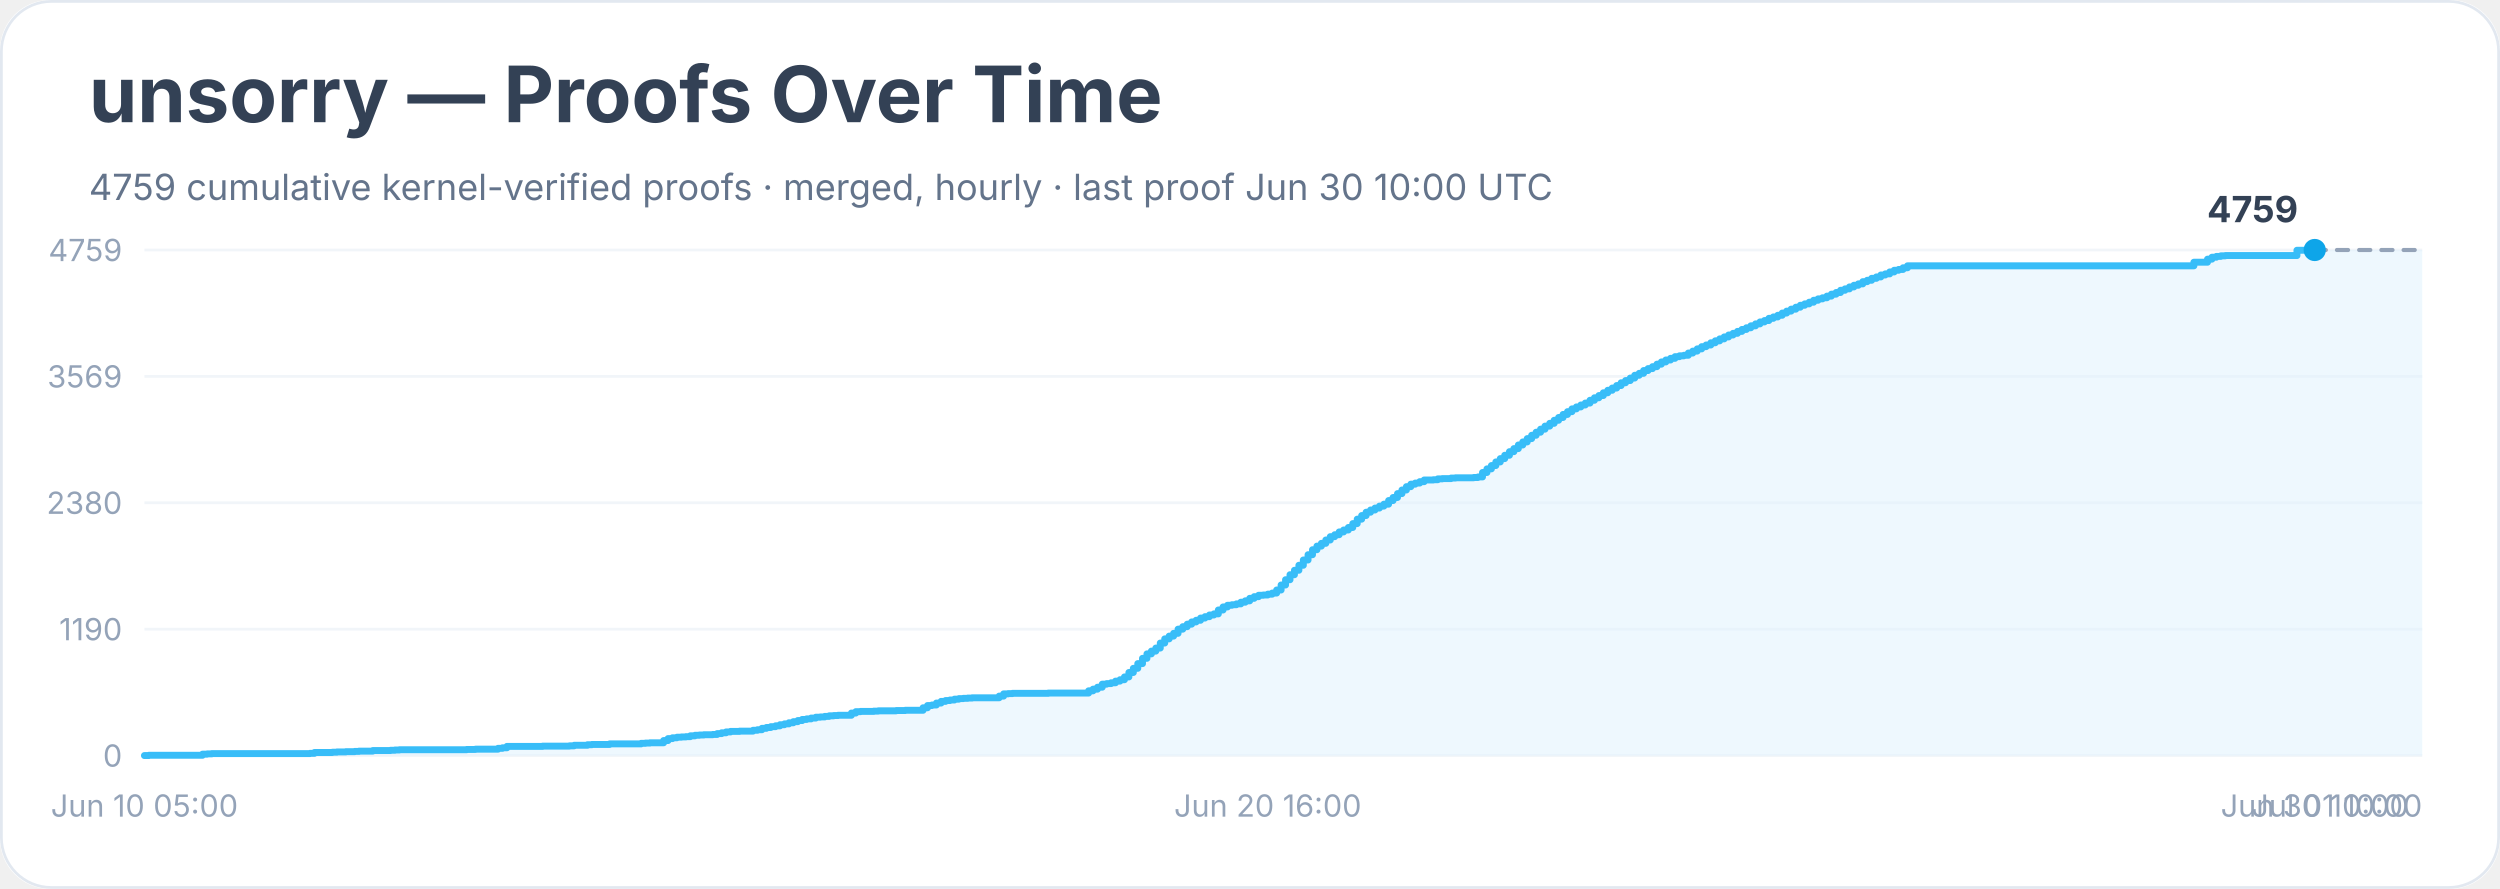
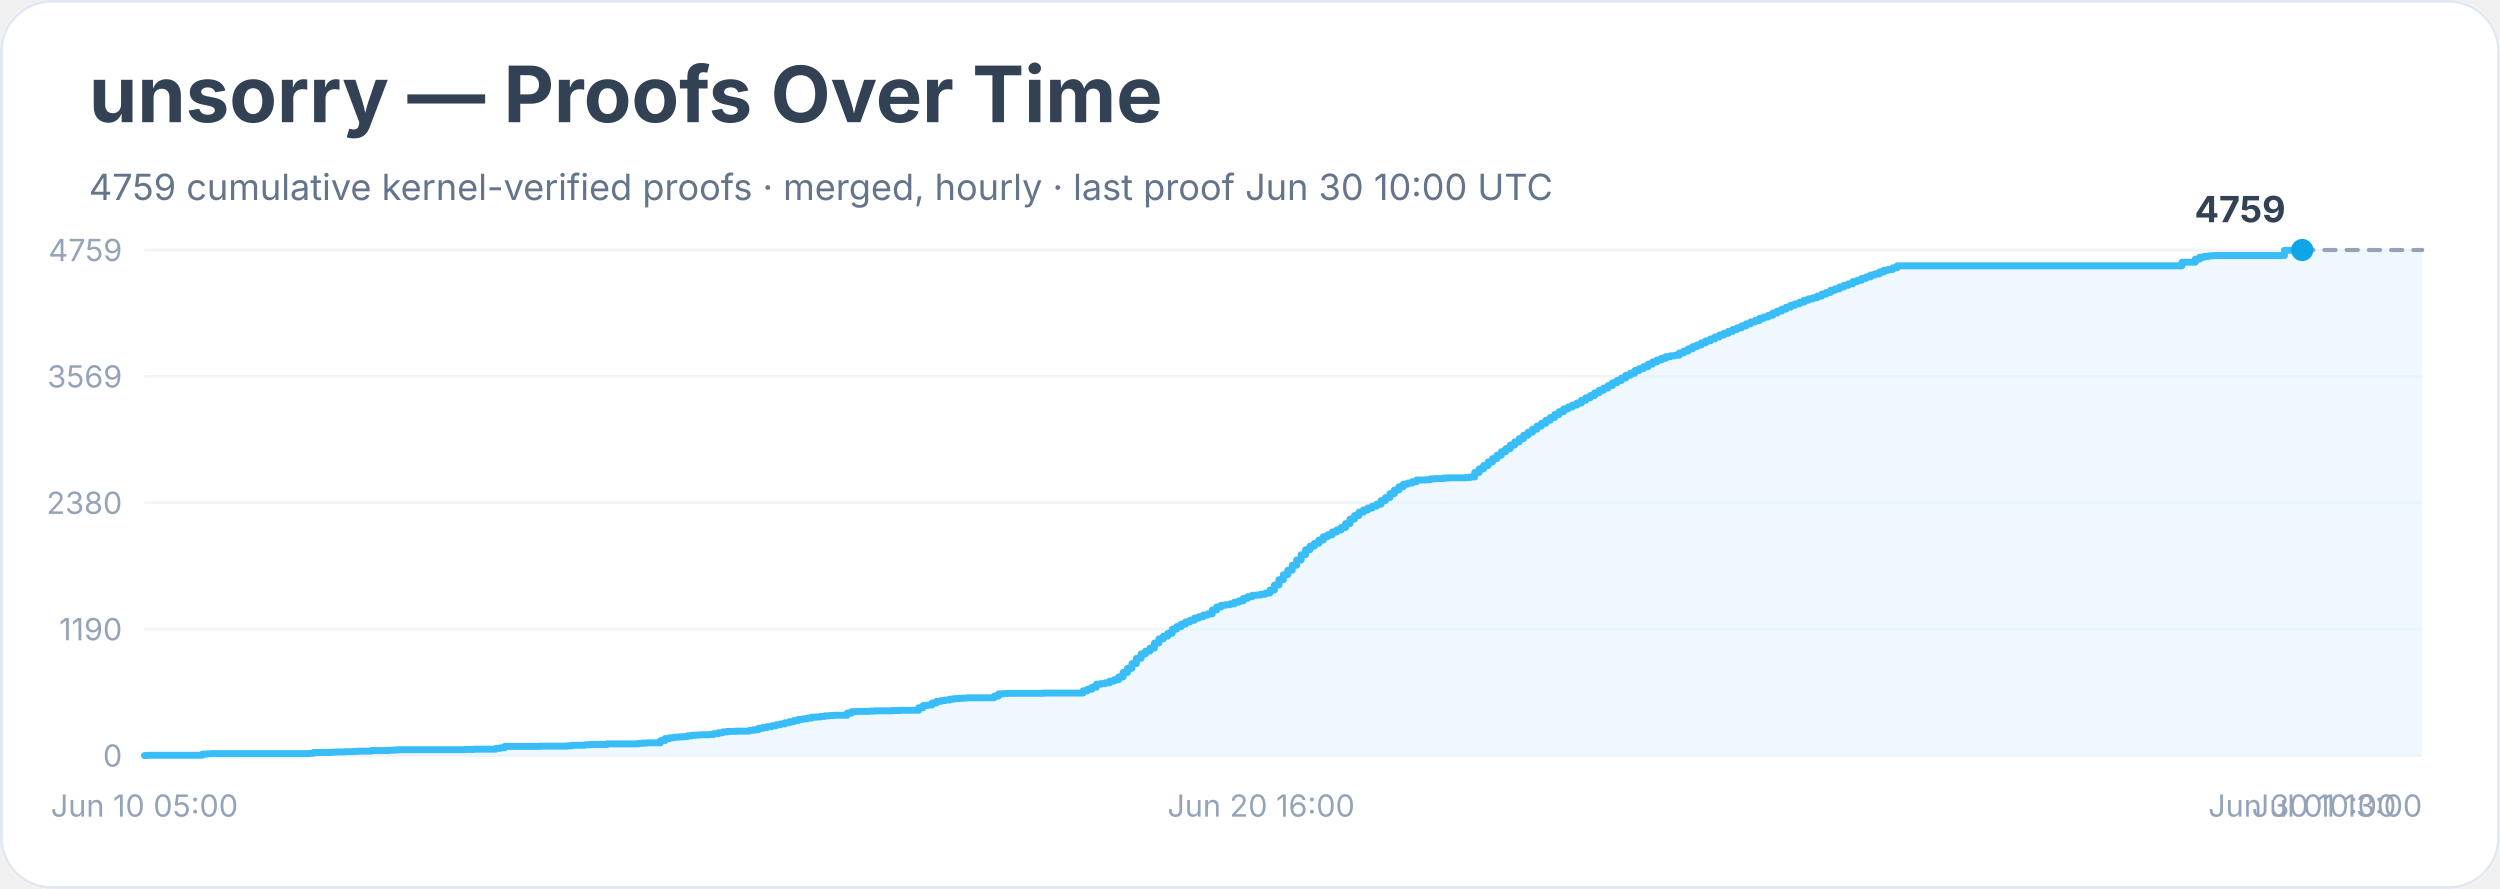
<svg xmlns="http://www.w3.org/2000/svg" width="900" height="320" viewBox="0 0 900 320" role="img" aria-labelledby="title desc">
  <rect width="900" height="100%" rx="18" fill="#ffffff" />
  <rect x="0.5" y="0.5" width="899" height="319" rx="18" fill="none" stroke="#e2e8f0" />
  <text x="32" y="44" font-family="Inter, system-ui, sans-serif" font-size="28" font-weight="700" fill="#334155">unsorry — Proofs Over Time</text>
  <text x="32" y="72" font-family="Inter, system-ui, sans-serif" font-size="13" fill="#64748b">4759 cumulative kernel-verified proofs · merged, hourly · last proof Jun 30 10:00 UTC</text>
  <line x1="52" y1="272.0" x2="872" y2="272.0" stroke="#f1f5f9" />
  <text x="44" y="276.0" text-anchor="end" font-family="Inter, system-ui, sans-serif" font-size="11" fill="#94a3b8">0</text>
  <line x1="52" y1="226.5" x2="872" y2="226.5" stroke="#f1f5f9" />
  <text x="44" y="230.5" text-anchor="end" font-family="Inter, system-ui, sans-serif" font-size="11" fill="#94a3b8">1190</text>
  <line x1="52" y1="181.0" x2="872" y2="181.0" stroke="#f1f5f9" />
  <text x="44" y="185.0" text-anchor="end" font-family="Inter, system-ui, sans-serif" font-size="11" fill="#94a3b8">2380</text>
  <line x1="52" y1="135.5" x2="872" y2="135.5" stroke="#f1f5f9" />
  <text x="44" y="139.5" text-anchor="end" font-family="Inter, system-ui, sans-serif" font-size="11" fill="#94a3b8">3569</text>
  <line x1="52" y1="90.0" x2="872" y2="90.0" stroke="#f1f5f9" />
  <text x="44" y="94.0" text-anchor="end" font-family="Inter, system-ui, sans-serif" font-size="11" fill="#94a3b8">4759</text>
-   <polygon points="52.0,272.0 52.0,272.0 53.6,272.0 53.6,271.9 72.9,271.9 72.9,271.5 74.6,271.5 74.6,271.4 76.2,271.4 76.2,271.3 81.0,271.3 81.0,271.3 90.7,271.3 90.7,271.3 111.6,271.3 111.6,271.2 113.2,271.2 113.2,270.9 114.8,270.9 114.8,270.9 119.7,270.9 119.7,270.8 121.3,270.8 121.3,270.7 122.9,270.7 122.9,270.7 124.5,270.7 124.5,270.6 127.7,270.6 127.7,270.5 129.3,270.5 129.3,270.4 134.2,270.4 134.2,270.2 140.6,270.2 140.6,270.1 142.2,270.1 142.2,270.0 143.8,270.0 143.8,269.9 156.7,269.9 156.7,269.9 159.9,269.9 159.9,269.9 168.0,269.9 168.0,269.8 169.6,269.8 169.6,269.8 171.2,269.8 171.2,269.7 177.7,269.7 177.7,269.7 179.3,269.7 179.3,269.4 180.9,269.4 180.9,269.2 182.5,269.2 182.5,268.7 184.1,268.7 184.1,268.7 195.4,268.7 195.4,268.6 200.2,268.6 200.2,268.6 203.4,268.6 203.4,268.6 205.0,268.6 205.0,268.5 206.7,268.5 206.7,268.3 208.3,268.3 208.3,268.3 209.9,268.3 209.9,268.3 211.5,268.3 211.5,268.1 213.1,268.1 213.1,268.0 219.5,268.0 219.5,267.8 222.8,267.8 222.8,267.8 229.2,267.8 229.2,267.8 230.8,267.8 230.8,267.6 232.4,267.6 232.4,267.5 234.0,267.5 234.0,267.4 237.3,267.4 237.3,267.4 238.9,267.4 238.9,266.6 240.5,266.6 240.5,265.9 242.1,265.9 242.1,265.6 243.7,265.6 243.7,265.4 245.3,265.4 245.3,265.3 246.9,265.3 246.9,265.2 248.5,265.2 248.5,264.9 250.2,264.9 250.2,264.7 251.8,264.7 251.8,264.6 253.4,264.6 253.4,264.5 256.6,264.5 256.6,264.4 258.2,264.4 258.2,264.1 259.8,264.1 259.8,263.8 261.4,263.8 261.4,263.5 263.0,263.5 263.0,263.3 266.3,263.3 266.3,263.2 269.5,263.2 269.5,263.2 271.1,263.2 271.1,262.9 272.7,262.9 272.7,262.7 274.3,262.7 274.3,262.2 275.9,262.2 275.9,261.9 277.5,261.9 277.5,261.6 279.2,261.6 279.2,261.3 280.8,261.3 280.8,260.9 282.4,260.9 282.4,260.6 284.0,260.6 284.0,260.2 285.6,260.2 285.6,259.8 287.2,259.8 287.2,259.4 288.8,259.4 288.8,259.0 290.4,259.0 290.4,258.8 292.0,258.8 292.0,258.5 293.7,258.5 293.7,258.2 295.3,258.2 295.3,258.1 296.9,258.1 296.9,257.9 298.5,257.9 298.5,257.7 300.1,257.7 300.1,257.6 301.7,257.6 301.7,257.5 304.9,257.5 304.9,257.5 306.5,257.5 306.5,256.7 308.1,256.7 308.1,256.2 309.8,256.2 309.8,256.1 311.4,256.1 311.4,256.1 314.6,256.1 314.6,256.0 316.2,256.0 316.2,255.9 322.6,255.9 322.6,255.8 325.9,255.8 325.9,255.7 330.7,255.7 330.7,255.7 332.3,255.7 332.3,254.8 333.9,254.8 333.9,254.0 335.5,254.0 335.5,253.8 337.1,253.8 337.1,253.1 338.8,253.1 338.8,252.5 340.4,252.5 340.4,252.2 342.0,252.2 342.0,252.0 343.6,252.0 343.6,251.7 345.2,251.7 345.2,251.5 346.8,251.5 346.8,251.4 348.4,251.4 348.4,251.3 350.0,251.3 350.0,251.2 359.7,251.2 359.7,250.6 361.3,250.6 361.3,249.8 362.9,249.8 362.9,249.7 364.5,249.7 364.5,249.6 366.1,249.6 366.1,249.6 377.4,249.6 377.4,249.5 391.9,249.5 391.9,248.7 393.5,248.7 393.5,248.1 395.1,248.1 395.1,247.4 396.8,247.4 396.8,246.3 398.4,246.3 398.4,246.1 400.0,246.1 400.0,245.8 401.6,245.8 401.6,245.2 403.2,245.2 403.2,244.7 404.8,244.7 404.8,243.7 406.4,243.7 406.4,242.1 408.0,242.1 408.0,240.6 409.6,240.6 409.6,238.9 411.3,238.9 411.3,237.0 412.9,237.0 412.9,235.4 414.5,235.4 414.5,234.4 416.1,234.4 416.1,233.3 417.7,233.3 417.7,231.5 419.3,231.5 419.3,230.0 420.9,230.0 420.9,229.0 422.5,229.0 422.5,228.0 424.1,228.0 424.1,226.5 425.8,226.5 425.8,225.6 427.4,225.6 427.4,224.7 429.0,224.7 429.0,223.9 430.6,223.9 430.6,223.3 432.2,223.3 432.2,222.5 433.8,222.5 433.8,222.0 435.4,222.0 435.4,221.4 437.0,221.4 437.0,221.0 438.6,221.0 438.6,219.6 440.3,219.6 440.3,218.5 441.9,218.5 441.9,217.9 443.5,217.9 443.5,217.7 445.1,217.7 445.1,217.4 446.7,217.4 446.7,216.8 448.3,216.8 448.3,216.3 449.9,216.3 449.9,215.4 451.5,215.4 451.5,214.8 453.1,214.8 453.1,214.3 454.8,214.3 454.8,214.2 456.4,214.2 456.4,213.9 458.0,213.9 458.0,213.5 459.6,213.5 459.6,212.4 461.2,212.4 461.2,210.6 462.8,210.6 462.8,208.7 464.4,208.7 464.4,206.9 466.0,206.9 466.0,205.3 467.6,205.3 467.6,203.5 469.2,203.5 469.2,201.6 470.9,201.6 470.9,199.7 472.5,199.7 472.5,197.9 474.1,197.9 474.1,196.6 475.7,196.6 475.7,195.6 477.3,195.6 477.3,194.4 478.9,194.4 478.9,193.2 480.5,193.2 480.5,192.5 482.1,192.5 482.1,191.5 483.7,191.5 483.7,190.8 485.4,190.8 485.4,189.9 487.0,189.9 487.0,188.5 488.6,188.5 488.6,186.9 490.2,186.9 490.2,185.6 491.8,185.6 491.8,184.4 493.4,184.4 493.4,183.6 495.0,183.6 495.0,182.9 496.6,182.9 496.6,182.2 498.2,182.2 498.2,181.5 499.9,181.5 499.9,180.2 501.5,180.2 501.5,179.1 503.1,179.1 503.1,177.7 504.7,177.7 504.7,176.4 506.3,176.4 506.3,175.2 507.9,175.2 507.9,174.3 509.5,174.3 509.5,173.9 511.1,173.9 511.1,173.4 512.7,173.4 512.7,172.8 514.4,172.8 514.4,172.8 516.0,172.8 516.0,172.7 517.6,172.7 517.6,172.4 519.2,172.4 519.2,172.3 520.8,172.3 520.8,172.3 522.4,172.3 522.4,172.1 524.0,172.1 524.0,172.0 528.9,172.0 528.9,172.0 530.5,172.0 530.5,171.9 532.1,171.9 532.1,171.7 533.7,171.7 533.7,170.1 535.3,170.1 535.3,168.8 536.9,168.8 536.9,167.6 538.5,167.6 538.5,166.3 540.1,166.3 540.1,165.1 541.7,165.1 541.7,163.9 543.4,163.9 543.4,162.6 545.0,162.6 545.0,161.5 546.6,161.5 546.6,160.2 548.2,160.2 548.2,159.1 549.8,159.1 549.8,157.9 551.4,157.9 551.4,156.7 553.0,156.7 553.0,155.6 554.6,155.6 554.6,154.5 556.2,154.5 556.2,153.4 557.9,153.4 557.9,152.4 559.5,152.4 559.5,151.3 561.1,151.3 561.1,150.3 562.7,150.3 562.7,149.2 564.3,149.2 564.3,148.2 565.9,148.2 565.9,147.2 567.5,147.2 567.5,146.5 569.1,146.5 569.1,145.8 570.7,145.8 570.7,145.1 572.4,145.1 572.4,144.1 574.0,144.1 574.0,143.2 575.6,143.2 575.6,142.4 577.2,142.4 577.2,141.4 578.8,141.4 578.8,140.5 580.4,140.5 580.4,139.7 582.0,139.7 582.0,138.8 583.6,138.8 583.6,137.8 585.2,137.8 585.2,137.0 586.9,137.0 586.9,136.1 588.5,136.1 588.5,135.1 590.1,135.1 590.1,134.4 591.7,134.4 591.7,133.4 593.3,133.4 593.3,132.7 594.9,132.7 594.9,132.0 596.5,132.0 596.5,131.1 598.1,131.1 598.1,130.3 599.7,130.3 599.7,129.6 601.4,129.6 601.4,129.0 603.0,129.0 603.0,128.4 604.6,128.4 604.6,128.1 606.2,128.1 606.2,127.9 607.8,127.9 607.8,127.1 609.4,127.1 609.4,126.4 611.0,126.4 611.0,125.6 612.6,125.6 612.6,124.8 614.2,124.8 614.2,124.2 615.9,124.2 615.9,123.4 617.5,123.4 617.5,122.7 619.1,122.7 619.1,122.0 620.7,122.0 620.7,121.3 622.3,121.3 622.3,120.6 623.9,120.6 623.9,120.0 625.5,120.0 625.5,119.3 627.1,119.3 627.1,118.6 628.7,118.6 628.7,118.0 630.3,118.0 630.3,117.3 632.0,117.3 632.0,116.6 633.6,116.6 633.6,115.9 635.2,115.9 635.2,115.4 636.8,115.4 636.8,114.6 638.4,114.6 638.4,114.1 640.0,114.1 640.0,113.5 641.6,113.5 641.6,112.7 643.2,112.7 643.2,112.0 644.8,112.0 644.8,111.3 646.5,111.3 646.5,110.6 648.1,110.6 648.1,109.9 649.7,109.9 649.7,109.4 651.3,109.4 651.3,108.8 652.9,108.8 652.9,108.1 654.5,108.1 654.5,107.6 656.1,107.6 656.1,107.2 657.7,107.2 657.7,106.6 659.3,106.6 659.3,105.9 661.0,105.9 661.0,105.3 662.6,105.3 662.6,104.5 664.2,104.5 664.2,104.0 665.8,104.0 665.8,103.3 667.4,103.3 667.4,102.7 669.0,102.7 669.0,102.2 670.6,102.2 670.6,101.4 672.2,101.4 672.2,100.9 673.8,100.9 673.8,100.2 675.5,100.2 675.5,99.7 677.1,99.7 677.1,99.0 678.7,99.0 678.7,98.6 680.3,98.6 680.3,97.9 681.9,97.9 681.9,97.3 683.5,97.3 683.5,97.0 685.1,97.0 685.1,96.4 686.7,96.4 686.7,95.7 789.8,95.7 789.8,94.4 794.7,94.4 794.7,93.3 796.3,93.3 796.3,92.6 797.9,92.6 797.9,92.3 799.5,92.3 799.5,92.1 801.1,92.1 801.1,92.0 826.9,92.0 826.9,90.1 830.1,90.1 830.1,90.0 833.3,90.0 833.3,90.0 872.0,90.0 872.0,272.0" fill="#e0f2fe" opacity="0.55" />
-   <polyline points="52.0,272.0 53.6,272.0 53.6,271.9 72.9,271.9 72.9,271.5 74.6,271.5 74.6,271.4 76.2,271.4 76.2,271.3 81.0,271.3 81.0,271.3 90.7,271.3 90.7,271.3 111.6,271.3 111.6,271.2 113.2,271.2 113.2,270.9 114.8,270.9 114.8,270.9 119.7,270.9 119.7,270.8 121.3,270.8 121.3,270.7 122.9,270.7 122.9,270.7 124.5,270.7 124.5,270.6 127.7,270.6 127.7,270.5 129.3,270.5 129.3,270.4 134.2,270.4 134.2,270.2 140.6,270.2 140.6,270.1 142.2,270.1 142.2,270.0 143.8,270.0 143.8,269.9 156.7,269.9 156.7,269.9 159.9,269.9 159.9,269.9 168.0,269.9 168.0,269.8 169.6,269.8 169.6,269.8 171.2,269.8 171.2,269.7 177.7,269.7 177.7,269.7 179.3,269.7 179.3,269.4 180.9,269.4 180.9,269.2 182.5,269.2 182.5,268.7 184.1,268.7 184.1,268.7 195.4,268.7 195.4,268.6 200.2,268.6 200.2,268.6 203.4,268.6 203.4,268.6 205.0,268.6 205.0,268.5 206.7,268.5 206.7,268.3 208.3,268.3 208.3,268.3 209.9,268.3 209.9,268.3 211.5,268.3 211.5,268.1 213.1,268.1 213.1,268.0 219.5,268.0 219.5,267.8 222.8,267.8 222.8,267.8 229.2,267.8 229.2,267.8 230.8,267.8 230.8,267.6 232.4,267.6 232.4,267.5 234.0,267.5 234.0,267.4 237.3,267.4 237.3,267.4 238.9,267.4 238.9,266.6 240.5,266.6 240.5,265.9 242.1,265.9 242.1,265.6 243.7,265.6 243.7,265.4 245.3,265.4 245.3,265.3 246.9,265.3 246.9,265.2 248.5,265.2 248.5,264.9 250.2,264.9 250.2,264.7 251.8,264.7 251.8,264.6 253.4,264.6 253.4,264.5 256.6,264.5 256.6,264.4 258.2,264.4 258.2,264.1 259.8,264.1 259.8,263.8 261.4,263.8 261.4,263.5 263.0,263.5 263.0,263.3 266.3,263.3 266.3,263.2 269.5,263.2 269.5,263.2 271.1,263.2 271.1,262.9 272.7,262.9 272.7,262.7 274.3,262.7 274.3,262.2 275.9,262.2 275.9,261.9 277.5,261.9 277.5,261.6 279.2,261.6 279.2,261.3 280.8,261.3 280.8,260.9 282.4,260.9 282.4,260.6 284.0,260.6 284.0,260.2 285.6,260.2 285.6,259.8 287.2,259.8 287.2,259.4 288.8,259.4 288.8,259.0 290.4,259.0 290.4,258.8 292.0,258.8 292.0,258.5 293.7,258.5 293.7,258.2 295.3,258.2 295.3,258.1 296.9,258.1 296.9,257.9 298.5,257.9 298.5,257.7 300.1,257.7 300.1,257.6 301.7,257.6 301.7,257.5 304.9,257.5 304.9,257.5 306.5,257.5 306.5,256.7 308.1,256.7 308.1,256.2 309.8,256.2 309.8,256.1 311.4,256.1 311.4,256.1 314.6,256.1 314.6,256.0 316.2,256.0 316.2,255.9 322.6,255.9 322.6,255.8 325.9,255.8 325.9,255.7 330.7,255.7 330.7,255.7 332.3,255.7 332.3,254.8 333.9,254.8 333.9,254.0 335.5,254.0 335.5,253.8 337.1,253.8 337.1,253.1 338.8,253.1 338.8,252.5 340.4,252.5 340.4,252.2 342.0,252.2 342.0,252.0 343.6,252.0 343.6,251.7 345.2,251.7 345.2,251.5 346.8,251.5 346.8,251.4 348.4,251.4 348.4,251.3 350.0,251.3 350.0,251.2 359.7,251.2 359.7,250.6 361.3,250.6 361.3,249.8 362.9,249.8 362.9,249.7 364.5,249.7 364.5,249.6 366.1,249.6 366.1,249.6 377.4,249.6 377.4,249.5 391.9,249.5 391.9,248.7 393.5,248.7 393.5,248.1 395.1,248.1 395.1,247.4 396.8,247.4 396.8,246.3 398.4,246.3 398.4,246.1 400.0,246.1 400.0,245.8 401.6,245.8 401.6,245.2 403.2,245.2 403.2,244.7 404.8,244.7 404.8,243.7 406.4,243.7 406.4,242.1 408.0,242.1 408.0,240.6 409.6,240.6 409.6,238.9 411.3,238.9 411.3,237.0 412.9,237.0 412.9,235.4 414.5,235.4 414.5,234.4 416.1,234.4 416.1,233.3 417.7,233.3 417.7,231.5 419.3,231.5 419.3,230.0 420.9,230.0 420.9,229.0 422.5,229.0 422.5,228.0 424.1,228.0 424.1,226.5 425.8,226.5 425.8,225.6 427.4,225.6 427.4,224.7 429.0,224.7 429.0,223.9 430.6,223.9 430.6,223.3 432.2,223.3 432.2,222.5 433.8,222.5 433.8,222.0 435.4,222.0 435.4,221.4 437.0,221.4 437.0,221.0 438.6,221.0 438.6,219.6 440.3,219.6 440.3,218.5 441.9,218.5 441.9,217.9 443.5,217.9 443.5,217.7 445.1,217.7 445.1,217.4 446.7,217.4 446.7,216.8 448.3,216.8 448.3,216.3 449.9,216.3 449.9,215.4 451.5,215.4 451.5,214.8 453.1,214.8 453.1,214.3 454.8,214.3 454.8,214.2 456.4,214.2 456.4,213.9 458.0,213.9 458.0,213.5 459.6,213.5 459.6,212.4 461.2,212.4 461.2,210.6 462.8,210.6 462.8,208.7 464.4,208.7 464.4,206.9 466.0,206.9 466.0,205.3 467.6,205.3 467.6,203.5 469.2,203.5 469.2,201.6 470.9,201.6 470.9,199.7 472.5,199.7 472.5,197.9 474.1,197.9 474.1,196.6 475.7,196.6 475.7,195.6 477.3,195.6 477.3,194.4 478.9,194.4 478.9,193.2 480.5,193.2 480.5,192.5 482.1,192.5 482.1,191.5 483.7,191.5 483.7,190.8 485.4,190.8 485.4,189.9 487.0,189.9 487.0,188.5 488.6,188.5 488.6,186.9 490.2,186.9 490.2,185.6 491.8,185.6 491.8,184.4 493.4,184.4 493.4,183.6 495.0,183.6 495.0,182.9 496.6,182.9 496.6,182.2 498.2,182.2 498.2,181.5 499.9,181.5 499.9,180.2 501.5,180.2 501.5,179.1 503.1,179.1 503.1,177.7 504.7,177.7 504.7,176.4 506.3,176.4 506.3,175.2 507.9,175.2 507.9,174.3 509.5,174.3 509.5,173.9 511.1,173.9 511.1,173.4 512.7,173.4 512.7,172.8 514.4,172.8 514.4,172.8 516.0,172.8 516.0,172.7 517.6,172.7 517.6,172.4 519.2,172.4 519.2,172.3 520.8,172.3 520.8,172.3 522.4,172.3 522.4,172.1 524.0,172.1 524.0,172.0 528.9,172.0 528.9,172.0 530.5,172.0 530.5,171.9 532.1,171.9 532.1,171.7 533.7,171.7 533.7,170.1 535.3,170.1 535.3,168.8 536.9,168.8 536.9,167.6 538.5,167.6 538.5,166.3 540.1,166.3 540.1,165.1 541.7,165.1 541.7,163.9 543.4,163.9 543.4,162.6 545.0,162.6 545.0,161.5 546.6,161.5 546.6,160.2 548.2,160.2 548.2,159.1 549.8,159.1 549.8,157.9 551.4,157.9 551.4,156.7 553.0,156.7 553.0,155.6 554.6,155.6 554.6,154.5 556.2,154.5 556.2,153.4 557.9,153.4 557.9,152.4 559.5,152.4 559.5,151.3 561.1,151.3 561.1,150.3 562.7,150.3 562.7,149.2 564.3,149.2 564.3,148.2 565.9,148.2 565.9,147.2 567.5,147.2 567.5,146.5 569.1,146.5 569.1,145.8 570.7,145.8 570.7,145.1 572.4,145.1 572.4,144.1 574.0,144.1 574.0,143.2 575.6,143.2 575.6,142.4 577.2,142.4 577.2,141.4 578.8,141.4 578.8,140.5 580.4,140.5 580.4,139.7 582.0,139.7 582.0,138.8 583.6,138.8 583.6,137.8 585.2,137.8 585.2,137.0 586.9,137.0 586.9,136.1 588.5,136.1 588.5,135.1 590.1,135.1 590.1,134.4 591.7,134.4 591.7,133.4 593.3,133.4 593.3,132.7 594.9,132.7 594.9,132.0 596.5,132.0 596.5,131.1 598.1,131.1 598.1,130.3 599.7,130.3 599.7,129.6 601.4,129.6 601.4,129.0 603.0,129.0 603.0,128.4 604.6,128.4 604.6,128.1 606.2,128.1 606.2,127.9 607.8,127.9 607.8,127.1 609.4,127.1 609.4,126.4 611.0,126.4 611.0,125.6 612.6,125.6 612.6,124.8 614.2,124.8 614.2,124.2 615.9,124.2 615.9,123.4 617.5,123.4 617.5,122.7 619.1,122.7 619.1,122.0 620.7,122.0 620.7,121.3 622.3,121.3 622.3,120.6 623.9,120.6 623.9,120.0 625.5,120.0 625.5,119.3 627.1,119.3 627.1,118.6 628.7,118.6 628.7,118.0 630.3,118.0 630.3,117.3 632.0,117.3 632.0,116.6 633.6,116.6 633.6,115.9 635.2,115.9 635.2,115.4 636.8,115.4 636.8,114.6 638.4,114.6 638.4,114.1 640.0,114.1 640.0,113.5 641.6,113.5 641.6,112.7 643.2,112.7 643.2,112.0 644.8,112.0 644.8,111.3 646.5,111.3 646.5,110.6 648.1,110.6 648.1,109.9 649.7,109.9 649.7,109.4 651.3,109.4 651.3,108.8 652.9,108.8 652.9,108.1 654.5,108.1 654.5,107.6 656.1,107.6 656.1,107.2 657.7,107.2 657.7,106.6 659.3,106.6 659.3,105.9 661.0,105.9 661.0,105.3 662.6,105.3 662.6,104.5 664.2,104.5 664.2,104.0 665.8,104.0 665.8,103.3 667.4,103.3 667.4,102.7 669.0,102.7 669.0,102.2 670.6,102.2 670.6,101.4 672.2,101.4 672.2,100.9 673.8,100.9 673.8,100.2 675.5,100.2 675.5,99.7 677.1,99.7 677.1,99.0 678.7,99.0 678.7,98.6 680.3,98.6 680.3,97.9 681.9,97.9 681.9,97.3 683.5,97.3 683.5,97.0 685.1,97.0 685.1,96.4 686.7,96.4 686.7,95.7 789.8,95.7 789.8,94.4 794.7,94.4 794.7,93.3 796.3,93.3 796.3,92.6 797.9,92.6 797.9,92.3 799.5,92.3 799.5,92.1 801.1,92.1 801.1,92.0 826.9,92.0 826.9,90.1 830.1,90.1 830.1,90.0 833.3,90.0 833.3,90.0" fill="none" stroke="#38bdf8" stroke-width="2.5" stroke-linejoin="round" stroke-linecap="round" />
-   <polyline points="833.3,90.0 872.0,90.0" fill="none" stroke="#94a3b8" stroke-width="1.5" stroke-dasharray="4 4" stroke-linecap="round" />
-   <circle cx="833.3" cy="90.0" r="4" fill="#0ea5e9" />
-   <text x="827.3" y="80.0" text-anchor="end" font-family="Inter, system-ui, sans-serif" font-size="13" font-weight="700" fill="#334155">4759</text>
+   <polygon points="52.0,272.0 52.0,272.0 53.6,272.0 53.6,271.9 72.8,271.9 72.8,271.5 74.4,271.5 74.4,271.4 76.0,271.4 76.0,271.3 80.8,271.3 80.8,271.3 90.4,271.3 90.4,271.3 111.3,271.3 111.3,271.2 112.9,271.2 112.9,270.9 114.5,270.9 114.5,270.9 119.3,270.9 119.3,270.8 120.9,270.8 120.9,270.7 122.5,270.7 122.5,270.7 124.1,270.7 124.1,270.6 127.3,270.6 127.3,270.5 128.9,270.5 128.9,270.4 133.7,270.4 133.7,270.2 140.1,270.2 140.1,270.1 141.7,270.1 141.7,270.0 143.3,270.0 143.3,269.9 156.1,269.9 156.1,269.9 159.3,269.9 159.3,269.9 167.3,269.9 167.3,269.8 168.9,269.8 168.9,269.8 170.5,269.8 170.5,269.7 176.9,269.7 176.9,269.7 178.5,269.7 178.5,269.4 180.1,269.4 180.1,269.2 181.7,269.2 181.7,268.7 183.3,268.7 183.3,268.7 194.5,268.7 194.5,268.6 199.3,268.6 199.3,268.6 202.5,268.6 202.5,268.6 204.1,268.6 204.1,268.5 205.8,268.5 205.8,268.3 207.4,268.3 207.4,268.3 209.0,268.3 209.0,268.3 210.6,268.3 210.6,268.1 212.2,268.1 212.2,268.0 218.6,268.0 218.6,267.8 221.8,267.8 221.8,267.8 228.2,267.8 228.2,267.8 229.8,267.8 229.8,267.6 231.4,267.6 231.4,267.5 233.0,267.5 233.0,267.4 236.2,267.4 236.2,267.4 237.8,267.4 237.8,266.6 239.4,266.6 239.4,265.9 241.0,265.9 241.0,265.6 242.6,265.6 242.6,265.4 244.2,265.4 244.2,265.3 245.8,265.3 245.8,265.2 247.4,265.2 247.4,264.9 249.0,264.9 249.0,264.7 250.6,264.7 250.6,264.6 252.2,264.6 252.2,264.5 255.4,264.5 255.4,264.4 257.0,264.4 257.0,264.1 258.6,264.1 258.6,263.8 260.2,263.8 260.2,263.5 261.8,263.5 261.8,263.3 265.0,263.3 265.0,263.2 268.2,263.2 268.2,263.2 269.8,263.2 269.8,262.9 271.4,262.9 271.4,262.7 273.0,262.7 273.0,262.2 274.6,262.2 274.6,261.9 276.2,261.9 276.2,261.6 277.8,261.6 277.8,261.3 279.4,261.3 279.4,260.9 281.0,260.9 281.0,260.6 282.6,260.6 282.6,260.2 284.2,260.2 284.2,259.8 285.8,259.8 285.8,259.4 287.4,259.4 287.4,259.0 289.0,259.0 289.0,258.8 290.6,258.8 290.6,258.5 292.2,258.5 292.2,258.2 293.8,258.2 293.8,258.1 295.4,258.1 295.4,257.9 297.0,257.9 297.0,257.7 298.6,257.7 298.6,257.6 300.2,257.6 300.2,257.5 303.4,257.5 303.4,257.5 305.0,257.5 305.0,256.7 306.6,256.7 306.6,256.2 308.2,256.2 308.2,256.1 309.9,256.1 309.9,256.1 313.1,256.1 313.1,256.0 314.7,256.0 314.7,255.9 321.1,255.9 321.1,255.8 324.3,255.8 324.3,255.7 329.1,255.7 329.1,255.7 330.7,255.7 330.7,254.8 332.3,254.8 332.3,254.0 333.9,254.0 333.9,253.8 335.5,253.8 335.5,253.1 337.1,253.1 337.1,252.5 338.7,252.5 338.7,252.2 340.3,252.2 340.3,252.0 341.9,252.0 341.9,251.7 343.5,251.7 343.5,251.5 345.1,251.5 345.1,251.4 346.7,251.4 346.7,251.3 348.3,251.3 348.3,251.2 357.9,251.2 357.9,250.6 359.5,250.6 359.5,249.8 361.1,249.8 361.1,249.7 362.7,249.7 362.7,249.6 364.3,249.6 364.3,249.6 375.5,249.6 375.5,249.5 389.9,249.5 389.9,248.7 391.5,248.7 391.5,248.1 393.1,248.1 393.1,247.4 394.7,247.4 394.7,246.3 396.3,246.3 396.3,246.1 397.9,246.1 397.9,245.8 399.5,245.8 399.5,245.2 401.1,245.2 401.1,244.7 402.7,244.7 402.7,243.7 404.3,243.7 404.3,242.1 405.9,242.1 405.9,240.6 407.5,240.6 407.5,238.9 409.1,238.9 409.1,237.0 410.8,237.0 410.8,235.4 412.4,235.4 412.4,234.4 414.0,234.4 414.0,233.3 415.6,233.3 415.6,231.5 417.2,231.5 417.2,230.0 418.8,230.0 418.8,229.0 420.4,229.0 420.4,228.0 422.0,228.0 422.0,226.5 423.6,226.5 423.6,225.6 425.2,225.6 425.2,224.7 426.8,224.7 426.8,223.9 428.4,223.9 428.4,223.3 430.0,223.3 430.0,222.5 431.6,222.5 431.6,222.0 433.2,222.0 433.2,221.4 434.8,221.4 434.8,221.0 436.4,221.0 436.4,219.6 438.0,219.6 438.0,218.5 439.6,218.5 439.6,217.9 441.2,217.9 441.2,217.7 442.8,217.7 442.8,217.4 444.4,217.4 444.4,216.8 446.0,216.8 446.0,216.3 447.6,216.3 447.6,215.4 449.2,215.4 449.2,214.8 450.8,214.8 450.8,214.3 452.4,214.3 452.4,214.2 454.0,214.2 454.0,213.9 455.6,213.9 455.6,213.5 457.2,213.5 457.2,212.4 458.8,212.4 458.8,210.6 460.4,210.6 460.4,208.7 462.0,208.7 462.0,206.9 463.6,206.9 463.6,205.3 465.2,205.3 465.2,203.5 466.8,203.5 466.8,201.6 468.4,201.6 468.4,199.7 470.0,199.7 470.0,197.9 471.6,197.9 471.6,196.6 473.2,196.6 473.2,195.6 474.8,195.6 474.8,194.4 476.4,194.4 476.4,193.2 478.0,193.2 478.0,192.5 479.6,192.5 479.6,191.5 481.2,191.5 481.2,190.8 482.8,190.8 482.8,189.9 484.4,189.9 484.4,188.5 486.0,188.5 486.0,186.9 487.6,186.9 487.6,185.6 489.2,185.6 489.2,184.4 490.8,184.4 490.8,183.6 492.4,183.6 492.4,182.9 494.0,182.9 494.0,182.2 495.6,182.2 495.6,181.5 497.2,181.5 497.2,180.2 498.8,180.2 498.8,179.1 500.4,179.1 500.4,177.7 502.0,177.7 502.0,176.4 503.6,176.4 503.6,175.2 505.2,175.2 505.2,174.3 506.8,174.3 506.8,173.9 508.4,173.9 508.4,173.4 510.0,173.4 510.0,172.8 511.6,172.8 511.6,172.8 513.2,172.8 513.2,172.7 514.9,172.7 514.9,172.4 516.5,172.4 516.5,172.3 518.1,172.3 518.1,172.3 519.7,172.3 519.7,172.1 521.3,172.1 521.3,172.0 526.1,172.0 526.1,172.0 527.7,172.0 527.7,171.9 529.3,171.9 529.3,171.7 530.9,171.7 530.9,170.1 532.5,170.1 532.5,168.8 534.1,168.8 534.1,167.6 535.7,167.6 535.7,166.3 537.3,166.3 537.3,165.1 538.9,165.1 538.9,163.9 540.5,163.9 540.5,162.6 542.1,162.6 542.1,161.5 543.7,161.5 543.7,160.2 545.3,160.2 545.3,159.1 546.9,159.1 546.9,157.9 548.5,157.9 548.5,156.7 550.1,156.7 550.1,155.6 551.7,155.6 551.7,154.5 553.3,154.5 553.3,153.4 554.9,153.4 554.9,152.4 556.5,152.4 556.5,151.3 558.1,151.3 558.1,150.3 559.7,150.3 559.7,149.2 561.3,149.2 561.3,148.2 562.9,148.2 562.9,147.2 564.5,147.2 564.5,146.5 566.1,146.5 566.1,145.8 567.7,145.8 567.7,145.1 569.3,145.1 569.3,144.1 570.9,144.1 570.9,143.2 572.5,143.2 572.5,142.4 574.1,142.4 574.1,141.4 575.7,141.4 575.7,140.5 577.3,140.5 577.3,139.7 578.9,139.7 578.9,138.8 580.5,138.8 580.5,137.8 582.1,137.8 582.1,137.0 583.7,137.0 583.7,136.1 585.3,136.1 585.3,135.1 586.9,135.1 586.9,134.4 588.5,134.4 588.5,133.4 590.1,133.4 590.1,132.7 591.7,132.7 591.7,132.0 593.3,132.0 593.3,131.1 594.9,131.1 594.9,130.3 596.5,130.3 596.5,129.6 598.1,129.6 598.1,129.0 599.7,129.0 599.7,128.4 601.3,128.4 601.3,128.1 602.9,128.1 602.9,127.9 604.5,127.9 604.5,127.1 606.1,127.1 606.1,126.4 607.7,126.4 607.7,125.6 609.3,125.6 609.3,124.8 610.9,124.8 610.9,124.2 612.5,124.2 612.5,123.4 614.1,123.4 614.1,122.7 615.8,122.7 615.8,122.0 617.4,122.0 617.4,121.3 619.0,121.3 619.0,120.6 620.6,120.6 620.6,120.0 622.2,120.0 622.2,119.3 623.8,119.3 623.8,118.6 625.4,118.6 625.4,118.0 627.0,118.0 627.0,117.3 628.6,117.3 628.6,116.6 630.2,116.6 630.2,115.9 631.8,115.9 631.8,115.4 633.4,115.4 633.4,114.6 635.0,114.6 635.0,114.1 636.6,114.1 636.6,113.5 638.2,113.5 638.2,112.7 639.8,112.7 639.8,112.0 641.4,112.0 641.4,111.3 643.0,111.3 643.0,110.6 644.6,110.6 644.6,109.9 646.2,109.9 646.2,109.4 647.8,109.4 647.8,108.8 649.4,108.8 649.4,108.1 651.0,108.1 651.0,107.6 652.6,107.6 652.6,107.2 654.2,107.2 654.2,106.6 655.8,106.6 655.8,105.9 657.4,105.9 657.4,105.3 659.0,105.3 659.0,104.5 660.6,104.5 660.6,104.0 662.2,104.0 662.2,103.3 663.8,103.3 663.8,102.7 665.4,102.7 665.4,102.2 667.0,102.2 667.0,101.4 668.6,101.4 668.6,100.9 670.2,100.9 670.2,100.2 671.8,100.2 671.8,99.7 673.4,99.7 673.4,99.0 675.0,99.0 675.0,98.6 676.6,98.6 676.6,97.9 678.2,97.9 678.2,97.3 679.8,97.3 679.8,97.0 681.4,97.0 681.4,96.4 683.0,96.4 683.0,95.7 785.5,95.7 785.5,94.4 790.3,94.4 790.3,93.3 791.9,93.3 791.9,92.6 793.5,92.6 793.5,92.3 795.1,92.3 795.1,92.1 796.7,92.1 796.7,92.0 822.4,92.0 822.4,90.1 825.6,90.1 825.6,90.0 828.8,90.0 828.8,90.0 872.0,90.0 872.0,272.0" fill="#e0f2fe" opacity="0.55" />
+   <polyline points="52.0,272.0 53.6,272.0 53.6,271.9 72.8,271.9 72.8,271.5 74.4,271.5 74.4,271.4 76.0,271.4 76.0,271.3 80.8,271.3 80.8,271.3 90.4,271.3 90.4,271.3 111.3,271.3 111.3,271.2 112.9,271.2 112.9,270.9 114.5,270.9 114.5,270.9 119.3,270.9 119.3,270.8 120.9,270.8 120.9,270.7 122.5,270.7 122.5,270.7 124.1,270.7 124.1,270.6 127.3,270.6 127.3,270.5 128.9,270.5 128.9,270.4 133.7,270.4 133.7,270.2 140.1,270.2 140.1,270.1 141.7,270.1 141.7,270.0 143.3,270.0 143.3,269.9 156.1,269.9 156.1,269.9 159.3,269.9 159.3,269.9 167.3,269.9 167.3,269.8 168.9,269.8 168.9,269.8 170.5,269.8 170.5,269.7 176.9,269.7 176.9,269.7 178.5,269.7 178.5,269.4 180.1,269.4 180.1,269.2 181.7,269.2 181.7,268.7 183.3,268.7 183.3,268.7 194.5,268.7 194.5,268.6 199.3,268.6 199.3,268.6 202.5,268.6 202.5,268.6 204.1,268.6 204.1,268.5 205.8,268.5 205.8,268.3 207.4,268.3 207.4,268.3 209.0,268.3 209.0,268.3 210.6,268.3 210.6,268.1 212.2,268.1 212.2,268.0 218.6,268.0 218.6,267.8 221.8,267.8 221.8,267.8 228.2,267.8 228.2,267.8 229.8,267.8 229.8,267.6 231.4,267.6 231.4,267.5 233.0,267.5 233.0,267.4 236.2,267.4 236.2,267.4 237.8,267.4 237.8,266.6 239.4,266.6 239.4,265.9 241.0,265.9 241.0,265.6 242.6,265.6 242.6,265.4 244.2,265.4 244.2,265.3 245.8,265.3 245.8,265.2 247.4,265.2 247.4,264.9 249.0,264.9 249.0,264.7 250.6,264.7 250.6,264.6 252.2,264.6 252.2,264.5 255.4,264.5 255.4,264.4 257.0,264.4 257.0,264.1 258.6,264.1 258.6,263.8 260.2,263.8 260.2,263.5 261.8,263.5 261.8,263.3 265.0,263.3 265.0,263.2 268.2,263.2 268.2,263.2 269.8,263.2 269.8,262.9 271.4,262.9 271.4,262.7 273.0,262.7 273.0,262.2 274.6,262.2 274.6,261.9 276.2,261.9 276.2,261.6 277.8,261.6 277.8,261.3 279.4,261.3 279.4,260.9 281.0,260.9 281.0,260.6 282.6,260.6 282.6,260.2 284.2,260.2 284.2,259.8 285.8,259.8 285.8,259.4 287.4,259.4 287.4,259.0 289.0,259.0 289.0,258.8 290.6,258.8 290.6,258.5 292.2,258.5 292.2,258.2 293.8,258.2 293.8,258.1 295.4,258.1 295.4,257.9 297.0,257.9 297.0,257.7 298.6,257.7 298.6,257.6 300.2,257.6 300.2,257.5 303.4,257.5 303.4,257.5 305.0,257.5 305.0,256.7 306.6,256.7 306.6,256.2 308.2,256.2 308.2,256.1 309.9,256.1 309.9,256.1 313.1,256.1 313.1,256.0 314.7,256.0 314.7,255.9 321.1,255.9 321.1,255.8 324.3,255.8 324.3,255.7 329.1,255.7 329.1,255.7 330.7,255.7 330.7,254.8 332.3,254.8 332.3,254.0 333.9,254.0 333.9,253.8 335.5,253.8 335.5,253.1 337.1,253.1 337.1,252.5 338.7,252.5 338.7,252.2 340.3,252.2 340.3,252.0 341.9,252.0 341.9,251.7 343.5,251.7 343.5,251.5 345.1,251.5 345.1,251.4 346.7,251.4 346.7,251.3 348.3,251.3 348.3,251.2 357.9,251.2 357.9,250.6 359.5,250.6 359.5,249.8 361.1,249.8 361.1,249.7 362.7,249.7 362.7,249.6 364.3,249.6 364.3,249.6 375.5,249.6 375.5,249.5 389.9,249.5 389.9,248.7 391.5,248.7 391.5,248.1 393.1,248.1 393.1,247.4 394.7,247.4 394.7,246.3 396.3,246.3 396.3,246.1 397.9,246.1 397.9,245.8 399.5,245.8 399.5,245.2 401.1,245.2 401.1,244.7 402.7,244.7 402.7,243.7 404.3,243.7 404.3,242.1 405.9,242.1 405.9,240.6 407.5,240.6 407.5,238.9 409.1,238.9 409.1,237.0 410.8,237.0 410.8,235.4 412.4,235.4 412.4,234.4 414.0,234.4 414.0,233.3 415.6,233.3 415.6,231.5 417.2,231.5 417.2,230.0 418.8,230.0 418.8,229.0 420.4,229.0 420.4,228.0 422.0,228.0 422.0,226.5 423.6,226.5 423.6,225.6 425.2,225.6 425.2,224.7 426.8,224.7 426.8,223.9 428.4,223.9 428.4,223.3 430.0,223.3 430.0,222.5 431.6,222.5 431.6,222.0 433.2,222.0 433.2,221.4 434.8,221.4 434.8,221.0 436.4,221.0 436.4,219.6 438.0,219.6 438.0,218.5 439.6,218.5 439.6,217.9 441.2,217.9 441.2,217.7 442.8,217.7 442.8,217.4 444.4,217.4 444.4,216.8 446.0,216.8 446.0,216.3 447.6,216.3 447.6,215.4 449.2,215.4 449.2,214.8 450.8,214.8 450.8,214.3 452.4,214.3 452.4,214.2 454.0,214.2 454.0,213.9 455.6,213.9 455.6,213.5 457.2,213.5 457.2,212.4 458.8,212.4 458.8,210.6 460.4,210.6 460.4,208.7 462.0,208.7 462.0,206.9 463.6,206.9 463.6,205.3 465.2,205.3 465.2,203.5 466.8,203.5 466.8,201.6 468.4,201.6 468.4,199.7 470.0,199.7 470.0,197.9 471.6,197.9 471.6,196.6 473.2,196.6 473.2,195.6 474.8,195.6 474.8,194.4 476.4,194.4 476.4,193.2 478.0,193.2 478.0,192.5 479.6,192.5 479.6,191.5 481.2,191.5 481.2,190.8 482.8,190.8 482.8,189.9 484.4,189.9 484.4,188.5 486.0,188.5 486.0,186.9 487.6,186.9 487.6,185.6 489.2,185.6 489.2,184.4 490.8,184.4 490.8,183.6 492.4,183.6 492.4,182.9 494.0,182.9 494.0,182.2 495.6,182.2 495.6,181.5 497.2,181.5 497.2,180.2 498.8,180.2 498.8,179.1 500.4,179.1 500.4,177.7 502.0,177.7 502.0,176.4 503.6,176.4 503.6,175.2 505.2,175.2 505.2,174.3 506.8,174.3 506.8,173.9 508.4,173.9 508.4,173.4 510.0,173.4 510.0,172.8 511.6,172.8 511.6,172.8 513.2,172.8 513.2,172.7 514.9,172.7 514.9,172.4 516.5,172.4 516.5,172.3 518.1,172.3 518.1,172.3 519.7,172.3 519.7,172.1 521.3,172.1 521.3,172.0 526.1,172.0 526.1,172.0 527.7,172.0 527.7,171.9 529.3,171.9 529.3,171.7 530.9,171.7 530.9,170.1 532.5,170.1 532.5,168.8 534.1,168.8 534.1,167.6 535.7,167.6 535.7,166.3 537.3,166.3 537.3,165.1 538.9,165.1 538.9,163.9 540.5,163.9 540.5,162.6 542.1,162.6 542.1,161.5 543.7,161.5 543.7,160.2 545.3,160.2 545.3,159.1 546.9,159.1 546.9,157.9 548.5,157.9 548.5,156.7 550.1,156.7 550.1,155.6 551.7,155.6 551.7,154.5 553.3,154.5 553.3,153.4 554.9,153.4 554.9,152.4 556.5,152.4 556.5,151.3 558.1,151.3 558.1,150.3 559.7,150.3 559.7,149.2 561.3,149.2 561.3,148.2 562.9,148.2 562.9,147.2 564.5,147.2 564.5,146.5 566.1,146.5 566.1,145.8 567.7,145.8 567.7,145.1 569.3,145.1 569.3,144.1 570.9,144.1 570.9,143.2 572.5,143.2 572.5,142.4 574.1,142.4 574.1,141.4 575.7,141.4 575.7,140.5 577.3,140.5 577.3,139.7 578.9,139.7 578.9,138.8 580.5,138.8 580.5,137.8 582.1,137.8 582.1,137.0 583.7,137.0 583.7,136.1 585.3,136.1 585.3,135.1 586.9,135.1 586.9,134.4 588.5,134.4 588.5,133.4 590.1,133.4 590.1,132.7 591.7,132.7 591.7,132.0 593.3,132.0 593.3,131.1 594.9,131.1 594.9,130.3 596.5,130.3 596.5,129.6 598.1,129.6 598.1,129.0 599.7,129.0 599.7,128.4 601.3,128.4 601.3,128.1 602.9,128.1 602.9,127.9 604.5,127.9 604.5,127.1 606.1,127.1 606.1,126.4 607.7,126.4 607.7,125.6 609.3,125.6 609.3,124.8 610.9,124.8 610.9,124.2 612.5,124.2 612.5,123.4 614.1,123.4 614.1,122.7 615.8,122.7 615.8,122.0 617.4,122.0 617.4,121.3 619.0,121.3 619.0,120.6 620.6,120.6 620.6,120.0 622.2,120.0 622.2,119.3 623.8,119.3 623.8,118.6 625.4,118.6 625.4,118.0 627.0,118.0 627.0,117.3 628.6,117.3 628.6,116.6 630.2,116.6 630.2,115.9 631.8,115.9 631.8,115.4 633.4,115.4 633.4,114.6 635.0,114.6 635.0,114.1 636.6,114.1 636.6,113.5 638.2,113.5 638.2,112.7 639.8,112.7 639.8,112.0 641.4,112.0 641.4,111.3 643.0,111.3 643.0,110.6 644.6,110.6 644.6,109.9 646.2,109.9 646.2,109.4 647.8,109.4 647.8,108.8 649.4,108.8 649.4,108.1 651.0,108.1 651.0,107.6 652.6,107.6 652.6,107.2 654.2,107.2 654.2,106.6 655.8,106.6 655.8,105.9 657.4,105.9 657.4,105.3 659.0,105.3 659.0,104.5 660.6,104.5 660.6,104.0 662.2,104.0 662.2,103.3 663.8,103.3 663.8,102.7 665.4,102.7 665.4,102.2 667.0,102.2 667.0,101.4 668.6,101.4 668.6,100.9 670.2,100.9 670.2,100.2 671.8,100.2 671.8,99.7 673.4,99.7 673.4,99.0 675.0,99.0 675.0,98.6 676.6,98.6 676.6,97.9 678.2,97.9 678.2,97.3 679.8,97.3 679.8,97.0 681.4,97.0 681.4,96.4 683.0,96.4 683.0,95.7 785.5,95.7 785.5,94.4 790.3,94.4 790.3,93.3 791.9,93.3 791.9,92.6 793.5,92.6 793.5,92.3 795.1,92.3 795.1,92.1 796.7,92.1 796.7,92.0 822.4,92.0 822.4,90.1 825.6,90.1 825.6,90.0 828.8,90.0 828.8,90.0" fill="none" stroke="#38bdf8" stroke-width="2.5" stroke-linejoin="round" stroke-linecap="round" />
+   <polyline points="828.8,90.0 872.0,90.0" fill="none" stroke="#94a3b8" stroke-width="1.5" stroke-dasharray="4 4" stroke-linecap="round" />
+   <circle cx="828.8" cy="90.0" r="4" fill="#0ea5e9" />
+   <text x="822.8" y="80.0" text-anchor="end" font-family="Inter, system-ui, sans-serif" font-size="13" font-weight="700" fill="#334155">4759</text>
  <text x="52.0" y="294" text-anchor="middle" font-family="Inter, system-ui, sans-serif" font-size="11" fill="#94a3b8">Jun 10 05:00</text>
-   <text x="456.4" y="294" text-anchor="middle" font-family="Inter, system-ui, sans-serif" font-size="11" fill="#94a3b8">Jun 20 16:00</text>
-   <text x="833.3" y="294" text-anchor="middle" font-family="Inter, system-ui, sans-serif" font-size="11" fill="#94a3b8">Jun 30 10:00</text>
-   <text x="872.0" y="294" text-anchor="end" font-family="Inter, system-ui, sans-serif" font-size="11" fill="#94a3b8">Jul 01 10:00</text>
+   <text x="454.0" y="294" text-anchor="middle" font-family="Inter, system-ui, sans-serif" font-size="11" fill="#94a3b8">Jun 20 16:00</text>
+   <text x="828.8" y="294" text-anchor="middle" font-family="Inter, system-ui, sans-serif" font-size="11" fill="#94a3b8">Jun 30 10:00</text>
+   <text x="872.0" y="294" text-anchor="end" font-family="Inter, system-ui, sans-serif" font-size="11" fill="#94a3b8">Jul 01 13:00</text>
</svg>
